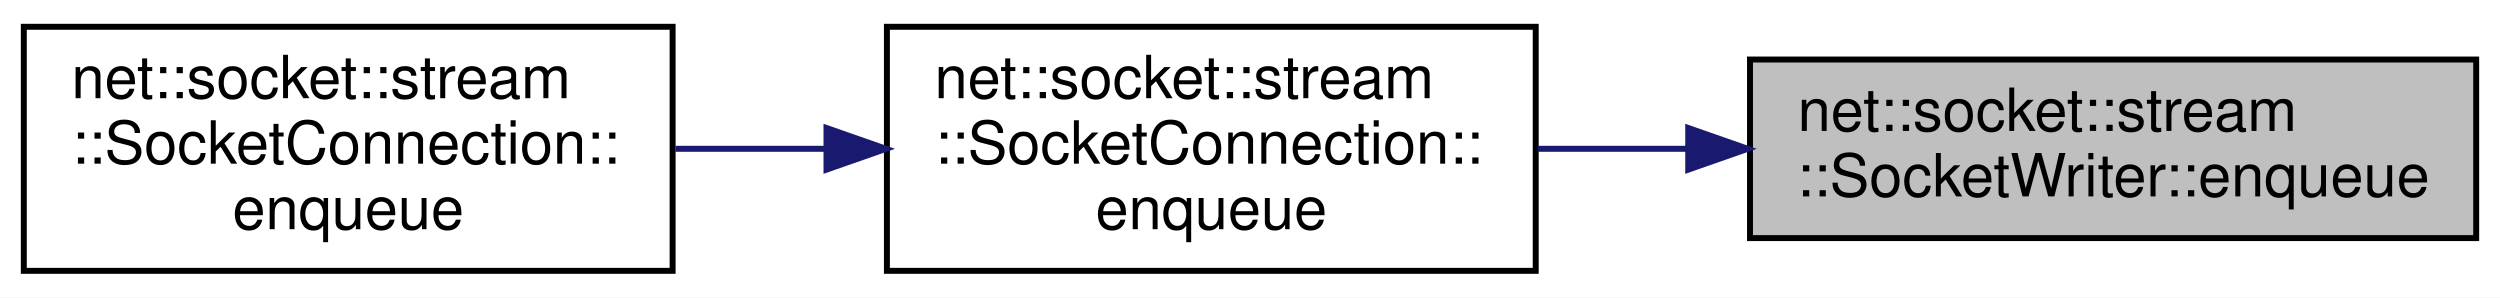
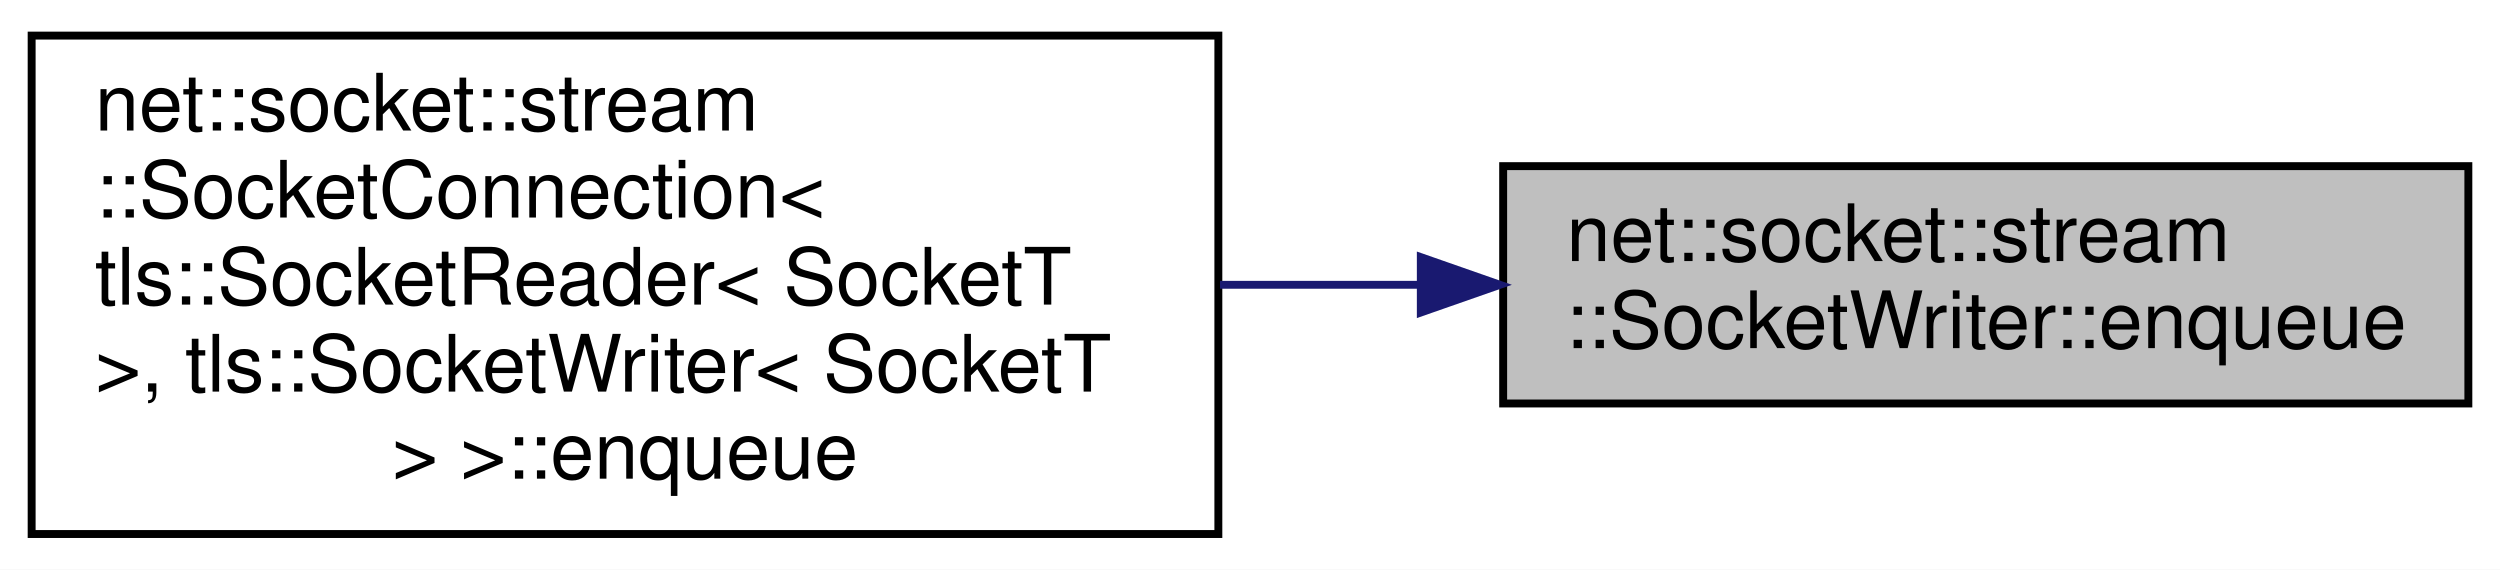
- <svg xmlns="http://www.w3.org/2000/svg" xmlns:xlink="http://www.w3.org/1999/xlink" width="420pt" height="50pt" viewBox="0.00 0.00 420.00 50.00">
-   <g id="graph0" class="graph" transform="scale(1 1) rotate(0) translate(4 46)">
-     <polygon fill="white" stroke="transparent" points="-4,4 -4,-46 416,-46 416,4 -4,4" />
+ <svg xmlns="http://www.w3.org/2000/svg" xmlns:xlink="http://www.w3.org/1999/xlink" width="316pt" height="72pt" viewBox="0.00 0.00 316.00 72.00">
+   <g id="graph0" class="graph" transform="scale(1 1) rotate(0) translate(4 68)">
+     <polygon fill="white" stroke="transparent" points="-4,4 -4,-68 312,-68 312,4 -4,4" />
    <g id="node1" class="node">
      <g id="a_node1">
        <a xlink:title=" ">
-           <polygon fill="#bfbfbf" stroke="black" points="290,-6 290,-36 412,-36 412,-6 290,-6" />
-           <text text-anchor="start" x="298" y="-24" font-family="Helvetica,sans-Serif" font-size="10.00">net::socket::stream</text>
-           <text text-anchor="middle" x="351" y="-13" font-family="Helvetica,sans-Serif" font-size="10.00">::SocketWriter::enqueue</text>
+           <polygon fill="#bfbfbf" stroke="black" points="186,-17 186,-47 308,-47 308,-17 186,-17" />
+           <text text-anchor="start" x="194" y="-35" font-family="Helvetica,sans-Serif" font-size="10.00">net::socket::stream</text>
+           <text text-anchor="middle" x="247" y="-24" font-family="Helvetica,sans-Serif" font-size="10.00">::SocketWriter::enqueue</text>
        </a>
      </g>
    </g>
    <g id="node2" class="node">
      <g id="a_node2">
        <a xlink:href="classnet_1_1socket_1_1stream_1_1_socket_connection.html#a12ab4053e1336a9c31cfa8ad809fc1c8" target="_top" xlink:title=" ">
-           <polygon fill="white" stroke="black" points="145,-0.5 145,-41.5 254,-41.5 254,-0.5 145,-0.5" />
-           <text text-anchor="start" x="153" y="-29.5" font-family="Helvetica,sans-Serif" font-size="10.00">net::socket::stream</text>
-           <text text-anchor="start" x="153" y="-18.5" font-family="Helvetica,sans-Serif" font-size="10.00">::SocketConnection::</text>
-           <text text-anchor="middle" x="199.5" y="-7.5" font-family="Helvetica,sans-Serif" font-size="10.00">enqueue</text>
+           <polygon fill="white" stroke="black" points="0,-0.5 0,-63.5 150,-63.5 150,-0.5 0,-0.5" />
+           <text text-anchor="start" x="8" y="-51.5" font-family="Helvetica,sans-Serif" font-size="10.00">net::socket::stream</text>
+           <text text-anchor="start" x="8" y="-40.5" font-family="Helvetica,sans-Serif" font-size="10.00">::SocketConnection&lt;</text>
+           <text text-anchor="start" x="8" y="-29.5" font-family="Helvetica,sans-Serif" font-size="10.00"> tls::SocketReader&lt; SocketT</text>
+           <text text-anchor="start" x="8" y="-18.5" font-family="Helvetica,sans-Serif" font-size="10.00"> &gt;, tls::SocketWriter&lt; SocketT</text>
+           <text text-anchor="middle" x="75" y="-7.5" font-family="Helvetica,sans-Serif" font-size="10.00"> &gt; &gt;::enqueue</text>
        </a>
      </g>
    </g>
    <g id="edge1" class="edge">
-       <path fill="none" stroke="midnightblue" d="M279.41,-21C270.99,-21 262.49,-21 254.35,-21" />
-       <polygon fill="midnightblue" stroke="midnightblue" points="279.62,-24.5 289.62,-21 279.62,-17.5 279.62,-24.5" />
-     </g>
-     <g id="node3" class="node">
-       <g id="a_node3">
-         <a xlink:href="classnet_1_1socket_1_1stream_1_1_socket_connection.html#a1ade856bade0fb6709d01695234b8c9d" target="_top" xlink:title=" ">
-           <polygon fill="white" stroke="black" points="0,-0.5 0,-41.5 109,-41.5 109,-0.5 0,-0.5" />
-           <text text-anchor="start" x="8" y="-29.5" font-family="Helvetica,sans-Serif" font-size="10.00">net::socket::stream</text>
-           <text text-anchor="start" x="8" y="-18.5" font-family="Helvetica,sans-Serif" font-size="10.00">::SocketConnection::</text>
-           <text text-anchor="middle" x="54.5" y="-7.5" font-family="Helvetica,sans-Serif" font-size="10.00">enqueue</text>
-         </a>
-       </g>
-     </g>
-     <g id="edge2" class="edge">
-       <path fill="none" stroke="midnightblue" d="M134.68,-21C126.25,-21 117.69,-21 109.46,-21" />
-       <polygon fill="midnightblue" stroke="midnightblue" points="134.85,-24.5 144.85,-21 134.85,-17.5 134.85,-24.5" />
+       <path fill="none" stroke="midnightblue" d="M175.51,-32C167.16,-32 158.61,-32 150.21,-32" />
+       <polygon fill="midnightblue" stroke="midnightblue" points="175.59,-35.5 185.59,-32 175.59,-28.5 175.59,-35.5" />
    </g>
  </g>
</svg>
